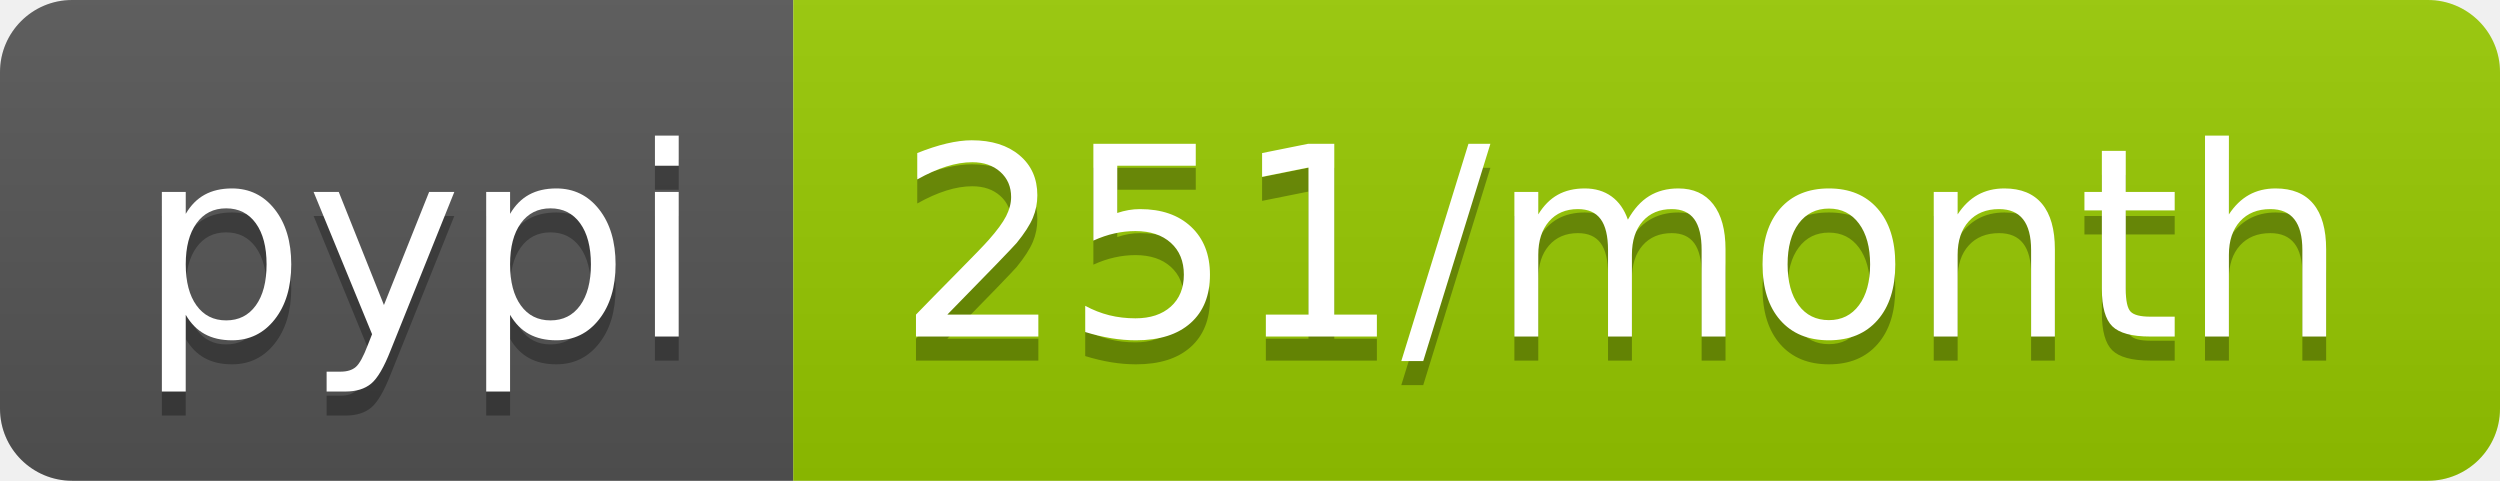
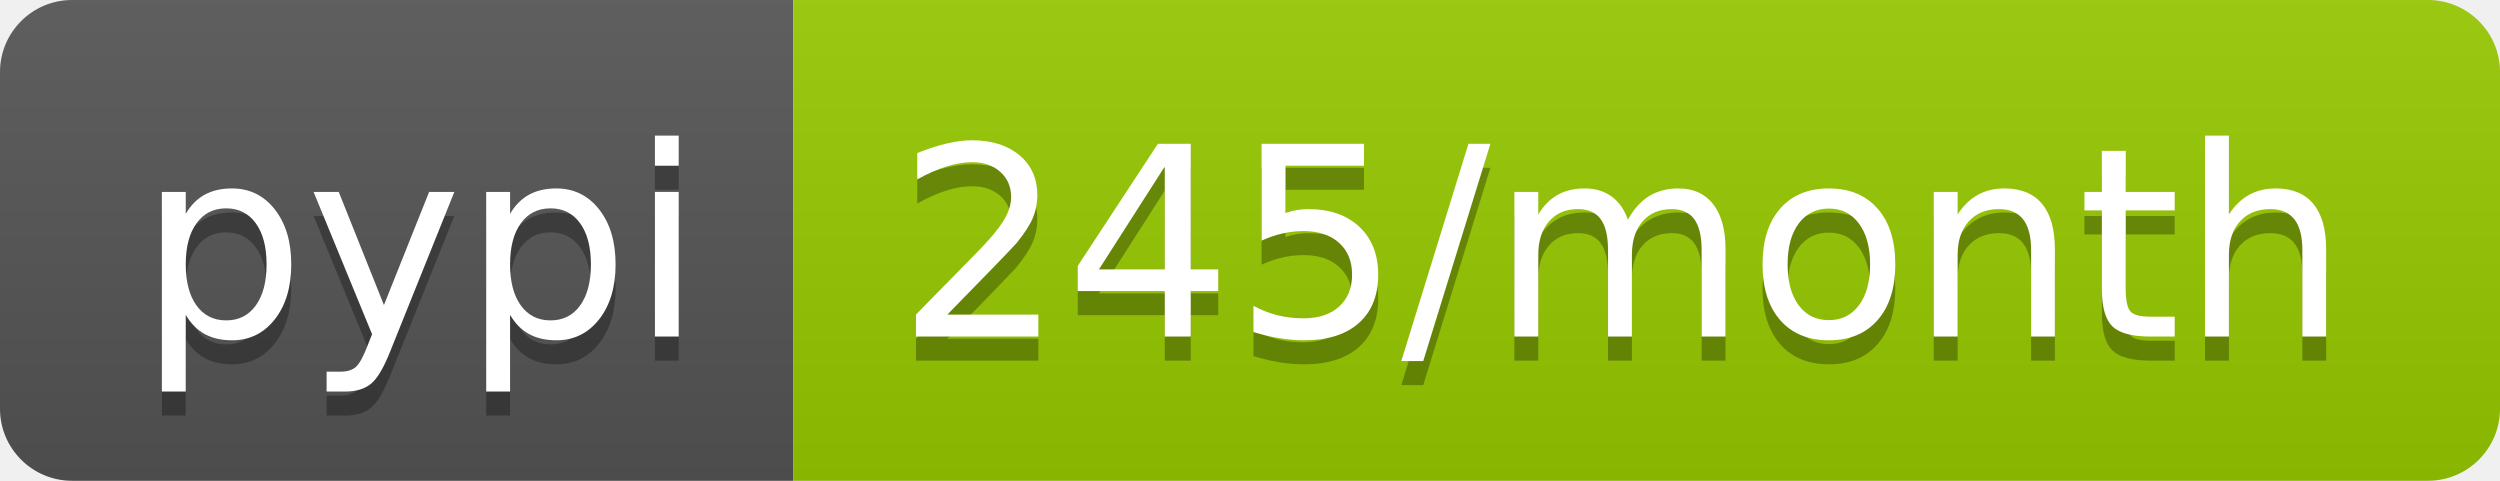
<svg xmlns="http://www.w3.org/2000/svg" width="104" height="20">
  <linearGradient id="b" x2="0" y2="100%">
    <stop offset="0" stop-color="#bbb" stop-opacity=".1" />
    <stop offset="1" stop-opacity=".1" />
  </linearGradient>
  <clipPath id="a">
    <rect width="104" height="20" rx="3" fill="#fff" />
  </clipPath>
  <g clip-path="url(#a)">
    <path fill="#555" d="M0 0h33v20H0z" />
    <path fill="#97ca00" d="M33 0h71v20H33z" />
    <path fill="url(#b)" d="M0 0h104v20H0z" />
  </g>
  <g fill="#fff" text-anchor="middle" font-family="DejaVu Sans,Verdana,Geneva,sans-serif" font-size="110">
    <text x="175" y="150" fill="#010101" fill-opacity=".3" transform="scale(.1)" textLength="230">pypi</text>
    <text x="175" y="140" transform="scale(.1)" textLength="230">pypi</text>
-     <text x="675" y="150" fill="#010101" fill-opacity=".3" transform="scale(.1)" textLength="610">251/month</text>
-     <text x="675" y="140" transform="scale(.1)" textLength="610">251/month</text>
+     <text x="675" y="150" fill="#010101" fill-opacity=".3" transform="scale(.1)" textLength="610">245/month</text>
+     <text x="675" y="140" transform="scale(.1)" textLength="610">245/month</text>
  </g>
</svg>
